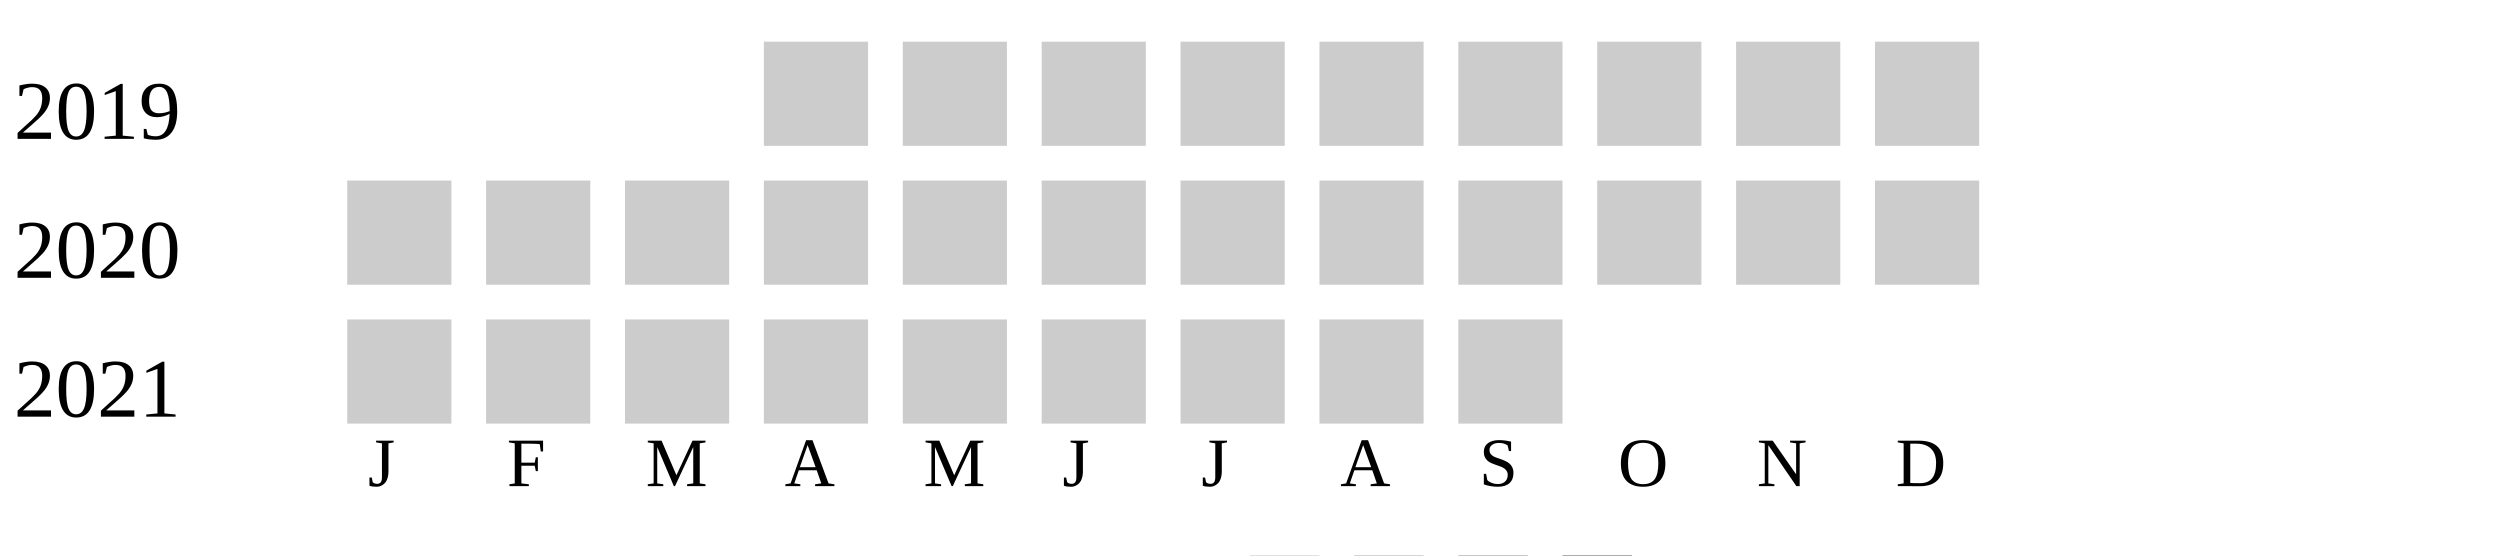
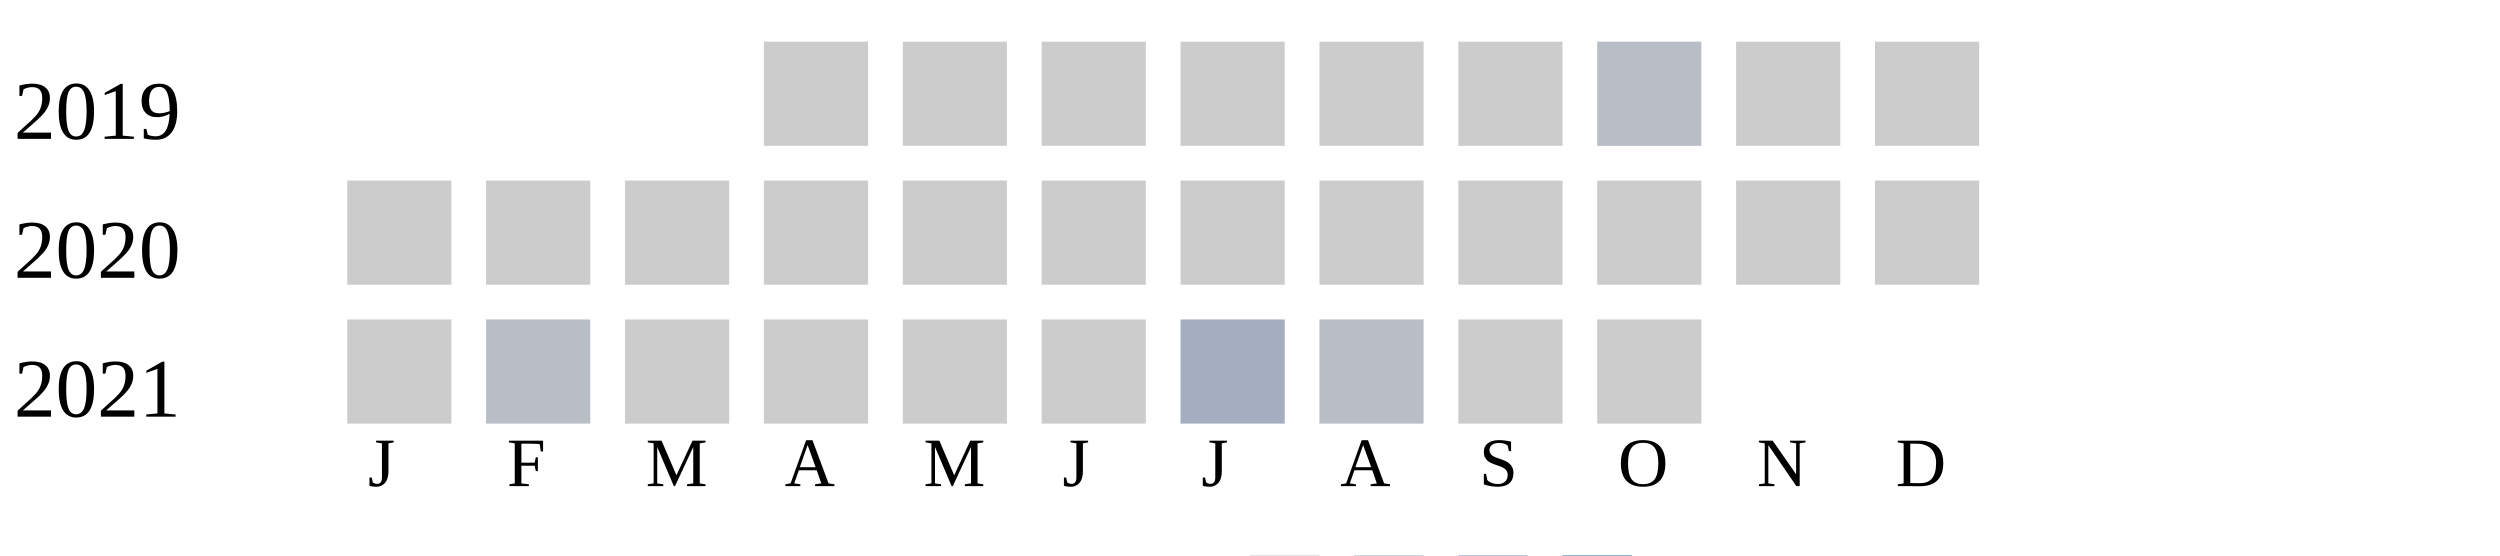
<svg xmlns="http://www.w3.org/2000/svg" width="360" height="80">
  <g transform="translate(0 0)">
    <text x="2" y="20">2019</text>
    <rect x="110" y="6" width="15" height="15" fill="#cccccc" />
    <rect x="130" y="6" width="15" height="15" fill="#cccccc" />
    <rect x="150" y="6" width="15" height="15" fill="#cccccc" />
    <rect x="170" y="6" width="15" height="15" fill="#cccccc" />
    <rect x="190" y="6" width="15" height="15" fill="#cccccc" />
    <rect x="210" y="6" width="15" height="15" fill="#cccccc" />
-     <rect x="230" y="6" width="15" height="15" fill="#cccccc" />
+     <rect x="230" y="6" width="15" height="15" fill="#b9bdc6" />
    <rect x="250" y="6" width="15" height="15" fill="#cccccc" />
    <rect x="270" y="6" width="15" height="15" fill="#cccccc" />
  </g>
  <g transform="translate(0 20)">
    <text x="2" y="20">2020</text>
    <rect x="50" y="6" width="15" height="15" fill="#cccccc" />
    <rect x="70" y="6" width="15" height="15" fill="#cccccc" />
    <rect x="90" y="6" width="15" height="15" fill="#cccccc" />
    <rect x="110" y="6" width="15" height="15" fill="#cccccc" />
    <rect x="130" y="6" width="15" height="15" fill="#cccccc" />
    <rect x="150" y="6" width="15" height="15" fill="#cccccc" />
    <rect x="170" y="6" width="15" height="15" fill="#cccccc" />
    <rect x="190" y="6" width="15" height="15" fill="#cccccc" />
    <rect x="210" y="6" width="15" height="15" fill="#cccccc" />
    <rect x="230" y="6" width="15" height="15" fill="#cccccc" />
    <rect x="250" y="6" width="15" height="15" fill="#cccccc" />
    <rect x="270" y="6" width="15" height="15" fill="#cccccc" />
  </g>
  <g transform="translate(0 40)">
    <text x="2" y="20">2021</text>
    <rect x="50" y="6" width="15" height="15" fill="#cccccc" />
-     <rect x="70" y="6" width="15" height="15" fill="#cccccc" />
+     <rect x="70" y="6" width="15" height="15" fill="#b9bdc6" />
    <rect x="90" y="6" width="15" height="15" fill="#cccccc" />
    <rect x="110" y="6" width="15" height="15" fill="#cccccc" />
    <rect x="130" y="6" width="15" height="15" fill="#cccccc" />
    <rect x="150" y="6" width="15" height="15" fill="#cccccc" />
-     <rect x="170" y="6" width="15" height="15" fill="#cccccc" />
-     <rect x="190" y="6" width="15" height="15" fill="#cccccc" />
+     <rect x="170" y="6" width="15" height="15" fill="#a5aec0" />
+     <rect x="190" y="6" width="15" height="15" fill="#b9bdc6" />
    <rect x="210" y="6" width="15" height="15" fill="#cccccc" />
+     <rect x="230" y="6" width="15" height="15" fill="#cccccc" />
  </g>
  <text style="font-size: 10px; text-align: center" x="53" y="70">J</text>
  <text style="font-size: 10px; text-align: center" x="73" y="70">F</text>
  <text style="font-size: 10px; text-align: center" x="93" y="70">M</text>
  <text style="font-size: 10px; text-align: center" x="113" y="70">A</text>
  <text style="font-size: 10px; text-align: center" x="133" y="70">M</text>
  <text style="font-size: 10px; text-align: center" x="153" y="70">J</text>
  <text style="font-size: 10px; text-align: center" x="173" y="70">J</text>
  <text style="font-size: 10px; text-align: center" x="193" y="70">A</text>
  <text style="font-size: 10px; text-align: center" x="213" y="70">S</text>
  <text style="font-size: 10px; text-align: center" x="233" y="70">O</text>
  <text style="font-size: 10px; text-align: center" x="253" y="70">N</text>
  <text style="font-size: 10px; text-align: center" x="273" y="70">D</text>
  <text style="font-size: 10px;" x="155" y="89">Less</text>
  <rect fill="#b9bdc6" width="10" height="10" x="180" y="80" />
  <rect fill="#919fba" width="10" height="10" x="195" y="80" />
  <rect fill="#6882ae" width="10" height="10" x="210" y="80" />
  <rect fill="#005a9c" width="10" height="10" x="225" y="80" />
  <text x="240" y="89" style="font-size: 10px;">More</text>
</svg>
